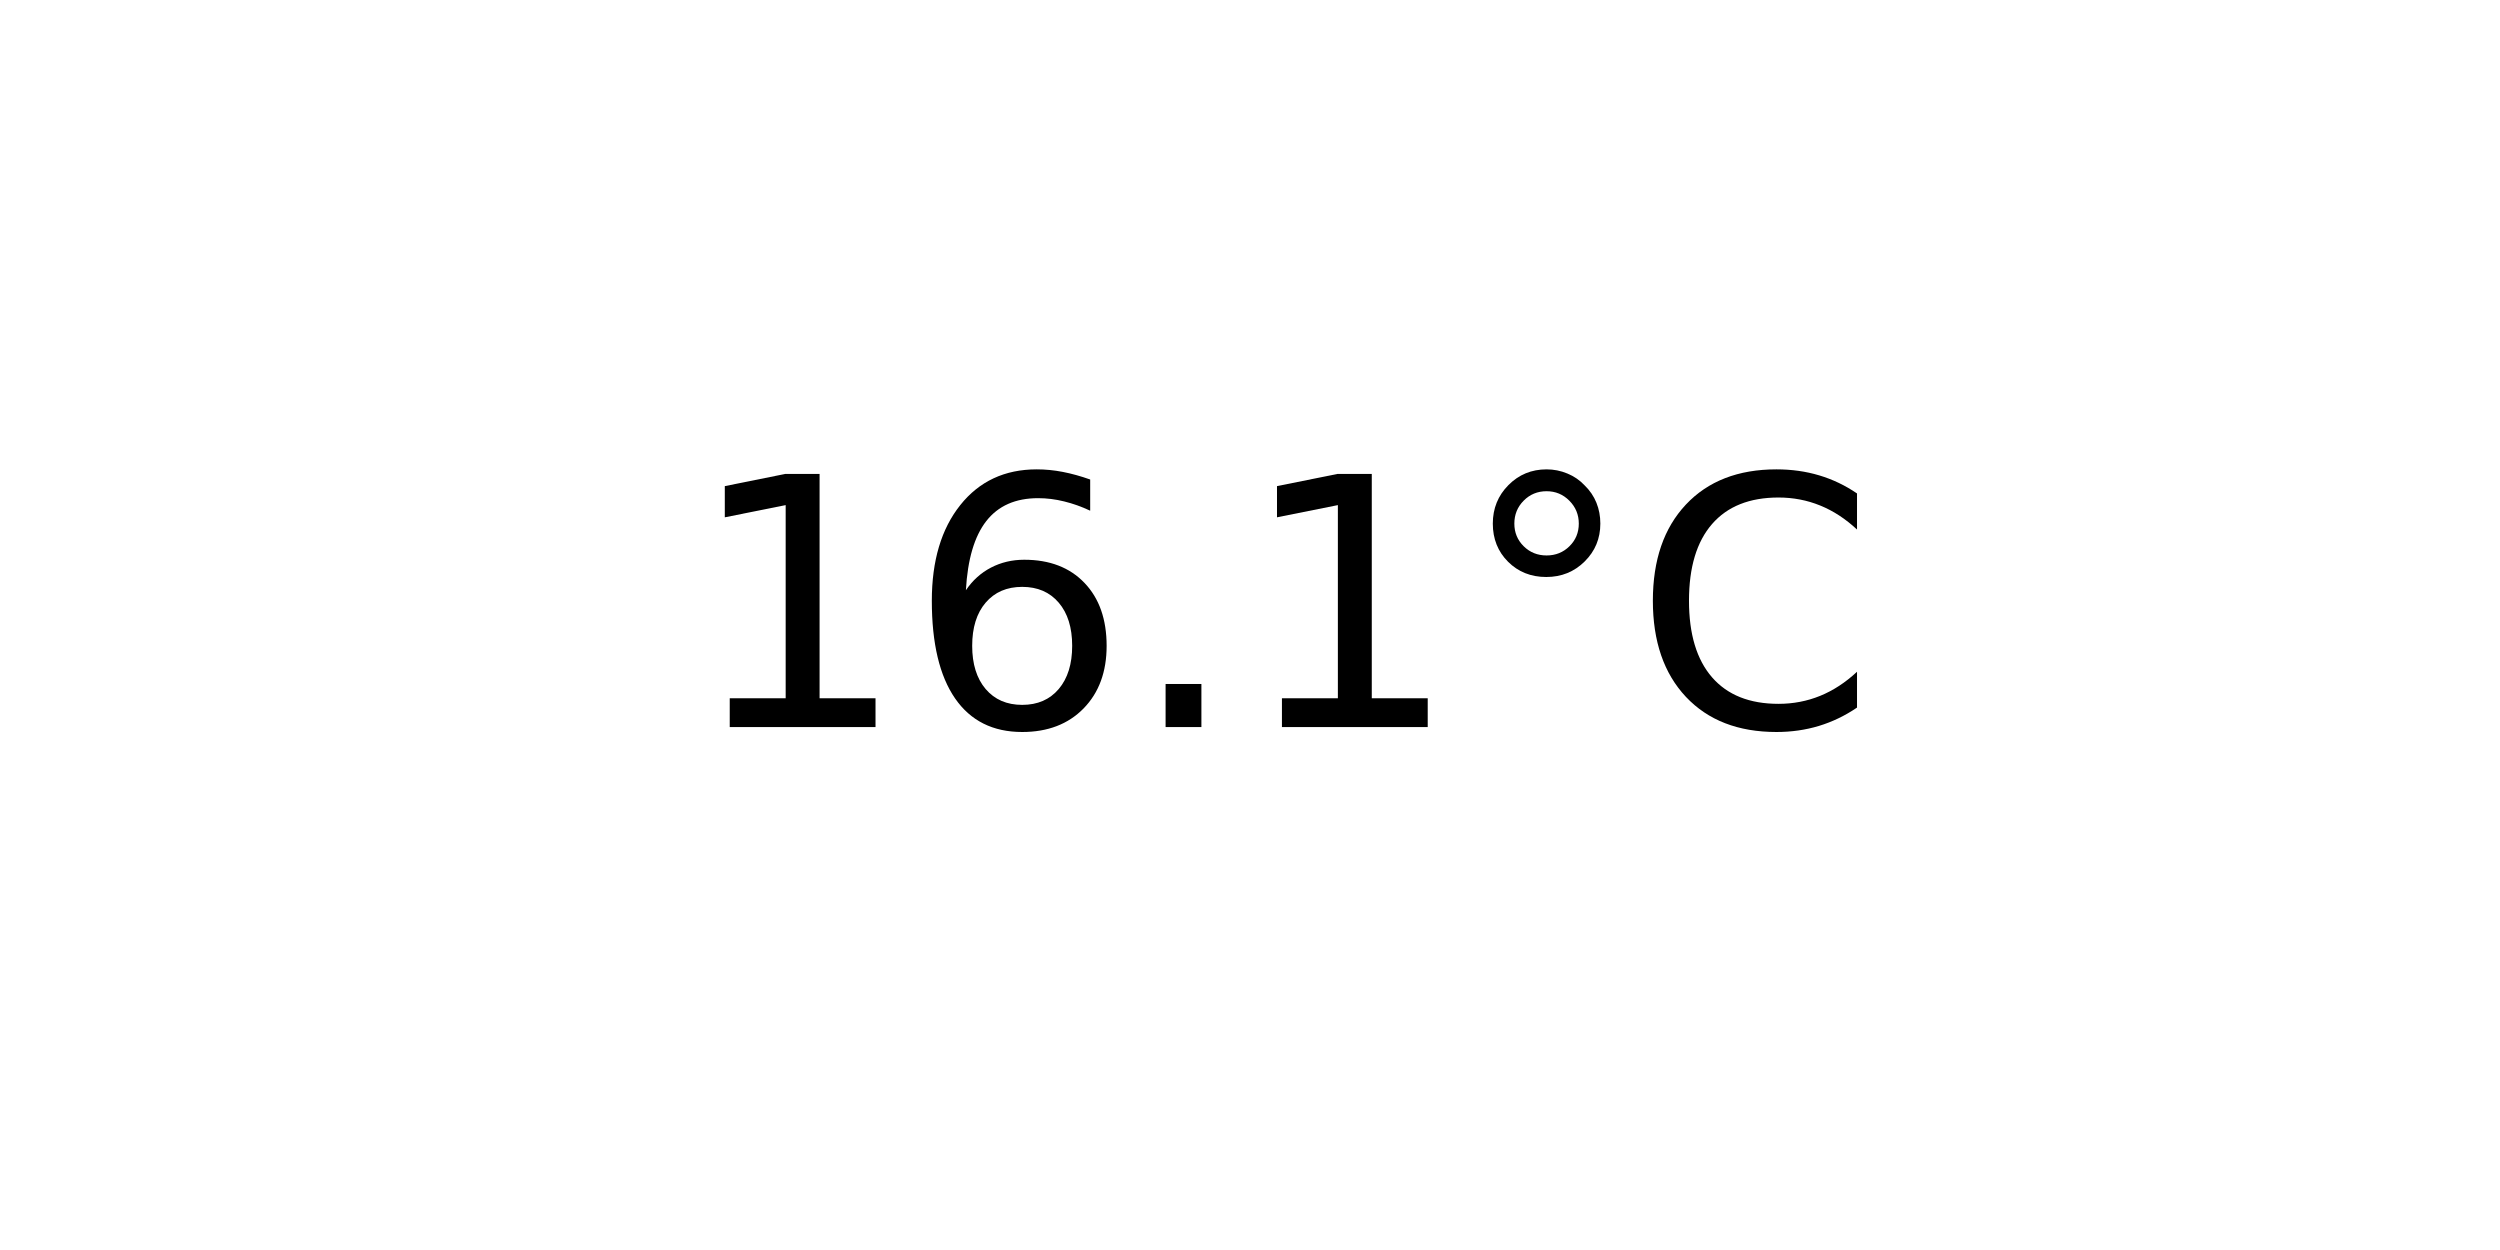
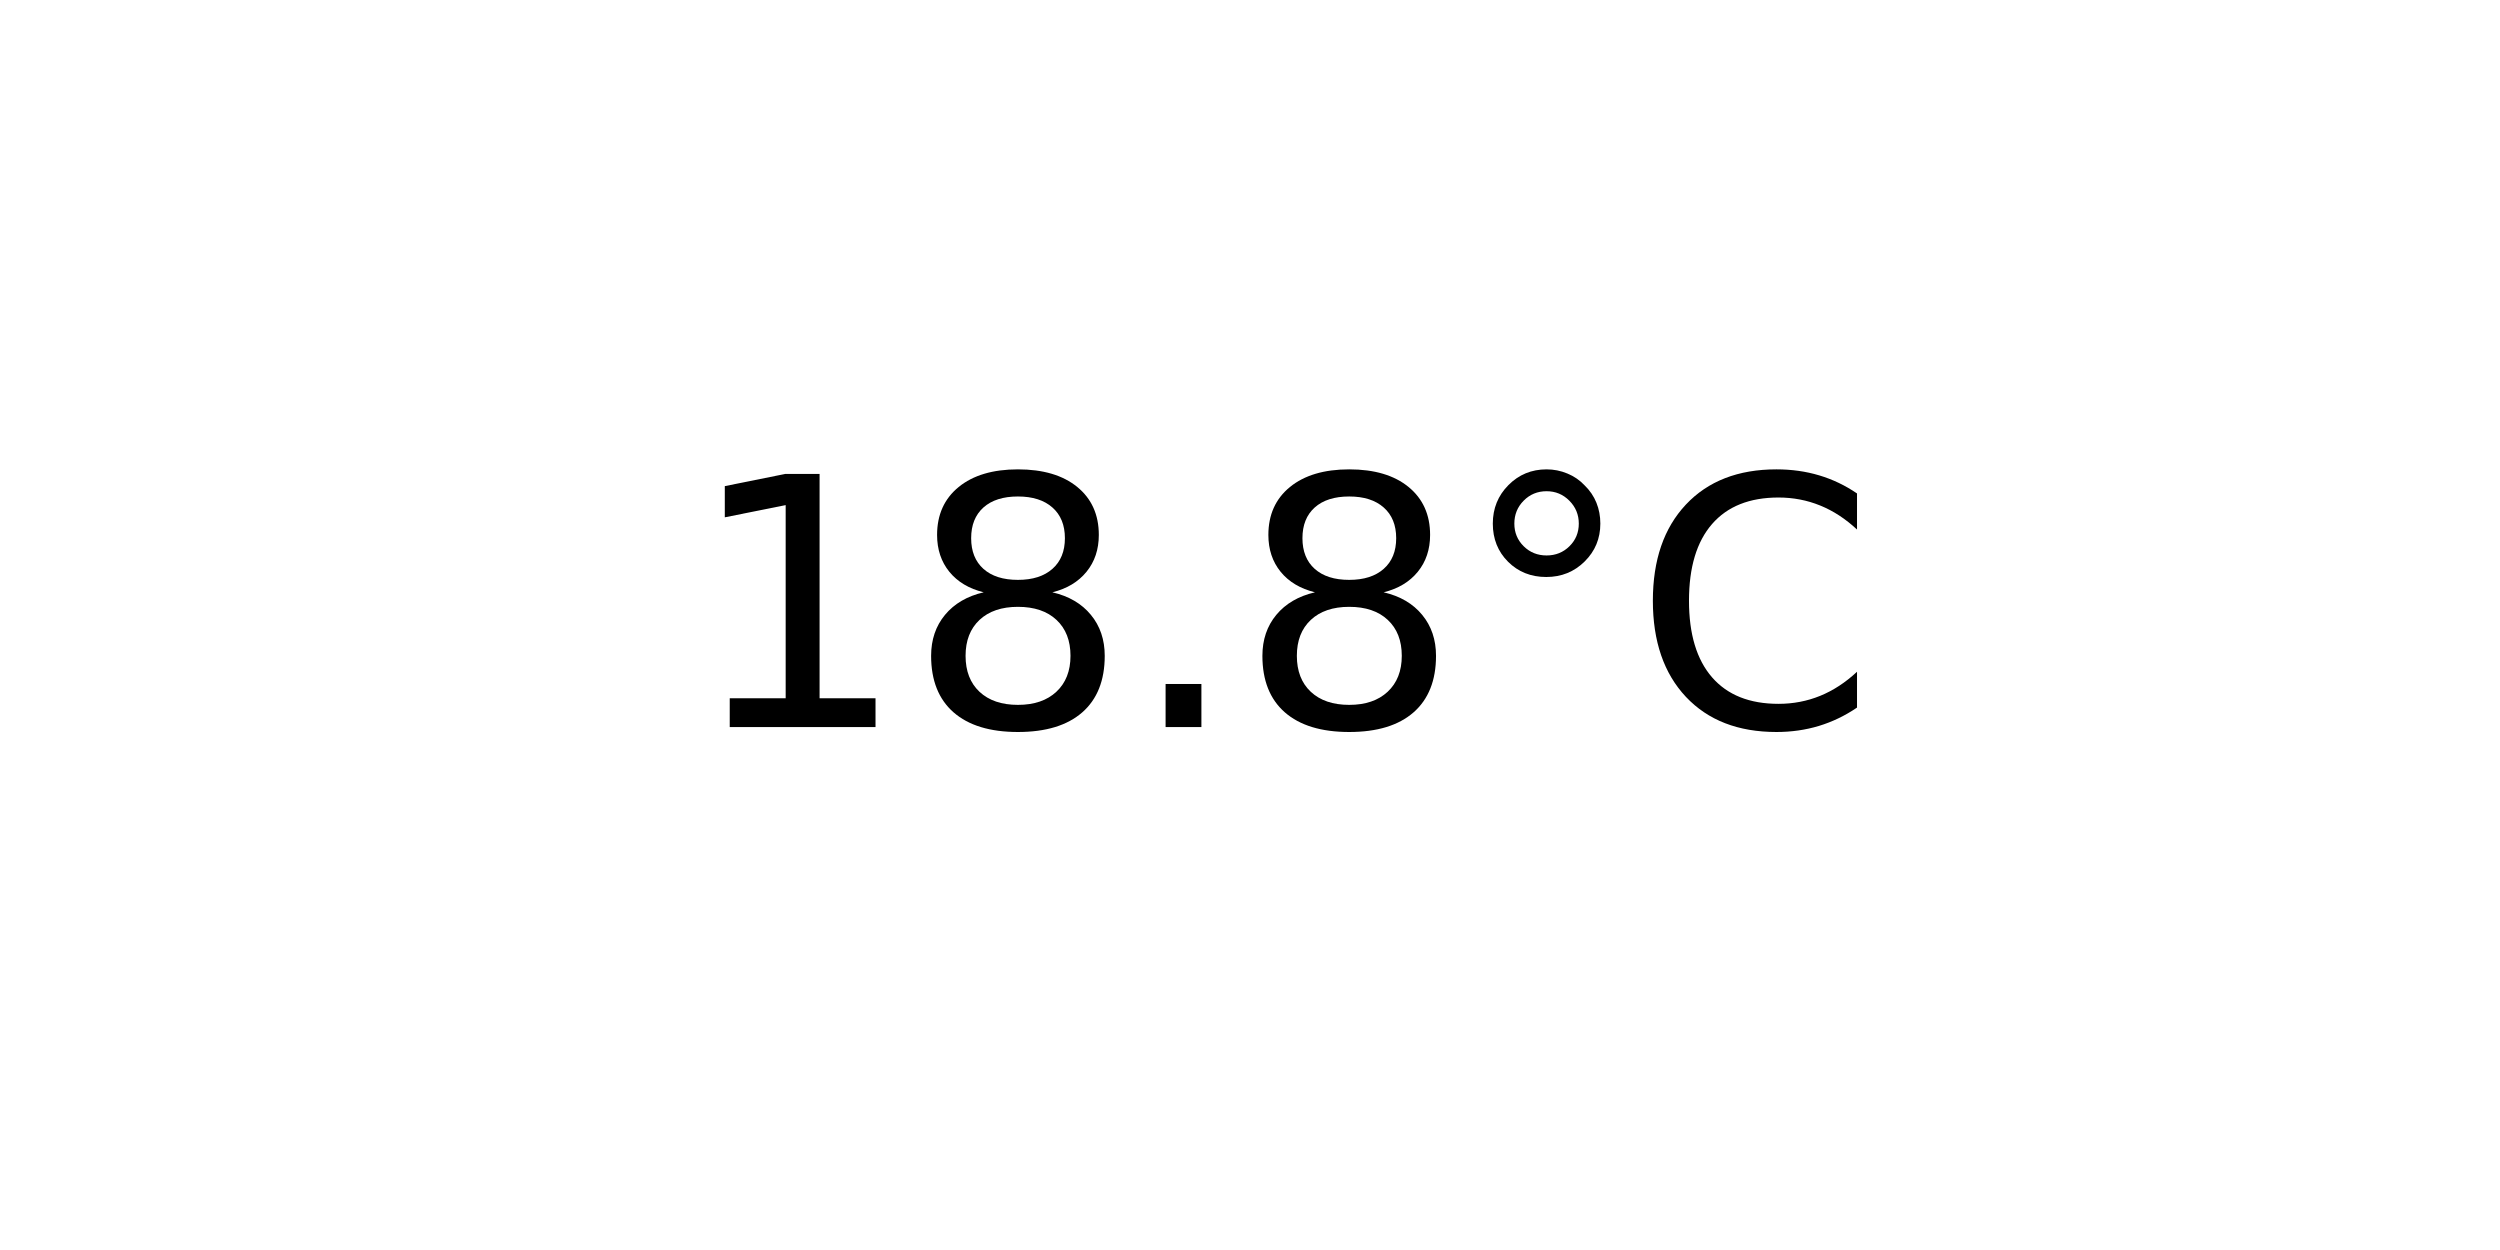
<svg xmlns="http://www.w3.org/2000/svg" xmlns:xlink="http://www.w3.org/1999/xlink" width="72pt" height="36pt" viewBox="0 0 72 36" version="1.1">
  <defs>
    <style type="text/css">*{stroke-linejoin: round; stroke-linecap: butt}</style>
  </defs>
  <g id="figure_1">
    <g id="axes_1">
      <g id="text_1">
        <g transform="translate(19.77578 20.93937) scale(0.1 -0.1)">
          <defs>
            <path id="DejaVuSans-31" d="M 794 531  L 1825 531  L 1825 4091  L 703 3866  L 703 4441  L 1819 4666  L 2450 4666  L 2450 531  L 3481 531  L 3481 0  L 794 0  L 794 531  z " transform="scale(0.015625)" />
-             <path id="DejaVuSans-36" d="M 2113 2584  Q 1688 2584 1439 2293  Q 1191 2003 1191 1497  Q 1191 994 1439 701  Q 1688 409 2113 409  Q 2538 409 2786 701  Q 3034 994 3034 1497  Q 3034 2003 2786 2293  Q 2538 2584 2113 2584  z M 3366 4563  L 3366 3988  Q 3128 4100 2886 4159  Q 2644 4219 2406 4219  Q 1781 4219 1451 3797  Q 1122 3375 1075 2522  Q 1259 2794 1537 2939  Q 1816 3084 2150 3084  Q 2853 3084 3261 2657  Q 3669 2231 3669 1497  Q 3669 778 3244 343  Q 2819 -91 2113 -91  Q 1303 -91 875 529  Q 447 1150 447 2328  Q 447 3434 972 4092  Q 1497 4750 2381 4750  Q 2619 4750 2861 4703  Q 3103 4656 3366 4563  z " transform="scale(0.015625)" />
+             <path id="DejaVuSans-38" d="M 2034 2216  Q 1584 2216 1326 1975  Q 1069 1734 1069 1313  Q 1069 891 1326 650  Q 1584 409 2034 409  Q 2484 409 2743 651  Q 3003 894 3003 1313  Q 3003 1734 2745 1975  Q 2488 2216 2034 2216  z M 1403 2484  Q 997 2584 770 2862  Q 544 3141 544 3541  Q 544 4100 942 4425  Q 1341 4750 2034 4750  Q 2731 4750 3128 4425  Q 3525 4100 3525 3541  Q 3525 3141 3298 2862  Q 3072 2584 2669 2484  Q 3125 2378 3379 2068  Q 3634 1759 3634 1313  Q 3634 634 3220 271  Q 2806 -91 2034 -91  Q 1263 -91 848 271  Q 434 634 434 1313  Q 434 1759 690 2068  Q 947 2378 1403 2484  z M 1172 3481  Q 1172 3119 1398 2916  Q 1625 2713 2034 2713  Q 2441 2713 2670 2916  Q 2900 3119 2900 3481  Q 2900 3844 2670 4047  Q 2441 4250 2034 4250  Q 1625 4250 1398 4047  Q 1172 3844 1172 3481  z " transform="scale(0.015625)" />
            <path id="DejaVuSans-2e" d="M 684 794  L 1344 794  L 1344 0  L 684 0  L 684 794  z " transform="scale(0.015625)" />
            <path id="DejaVuSans-b0" d="M 1600 4347  Q 1350 4347 1178 4173  Q 1006 4000 1006 3750  Q 1006 3503 1178 3333  Q 1350 3163 1600 3163  Q 1850 3163 2022 3333  Q 2194 3503 2194 3750  Q 2194 3997 2020 4172  Q 1847 4347 1600 4347  z M 1600 4750  Q 1800 4750 1984 4673  Q 2169 4597 2303 4453  Q 2447 4313 2519 4134  Q 2591 3956 2591 3750  Q 2591 3338 2302 3052  Q 2013 2766 1594 2766  Q 1172 2766 890 3047  Q 609 3328 609 3750  Q 609 4169 896 4459  Q 1184 4750 1600 4750  z " transform="scale(0.015625)" />
            <path id="DejaVuSans-43" d="M 4122 4306  L 4122 3641  Q 3803 3938 3442 4084  Q 3081 4231 2675 4231  Q 1875 4231 1450 3742  Q 1025 3253 1025 2328  Q 1025 1406 1450 917  Q 1875 428 2675 428  Q 3081 428 3442 575  Q 3803 722 4122 1019  L 4122 359  Q 3791 134 3420 21  Q 3050 -91 2638 -91  Q 1578 -91 968 557  Q 359 1206 359 2328  Q 359 3453 968 4101  Q 1578 4750 2638 4750  Q 3056 4750 3426 4639  Q 3797 4528 4122 4306  z " transform="scale(0.015625)" />
          </defs>
          <use xlink:href="#DejaVuSans-31" />
-           <use xlink:href="#DejaVuSans-36" x="63.623" />
+           <use xlink:href="#DejaVuSans-38" x="63.623" />
          <use xlink:href="#DejaVuSans-2e" x="127.246" />
-           <use xlink:href="#DejaVuSans-31" x="159.033" />
+           <use xlink:href="#DejaVuSans-38" x="159.033" />
          <use xlink:href="#DejaVuSans-b0" x="222.656" />
          <use xlink:href="#DejaVuSans-43" x="272.656" />
        </g>
      </g>
    </g>
  </g>
</svg>
